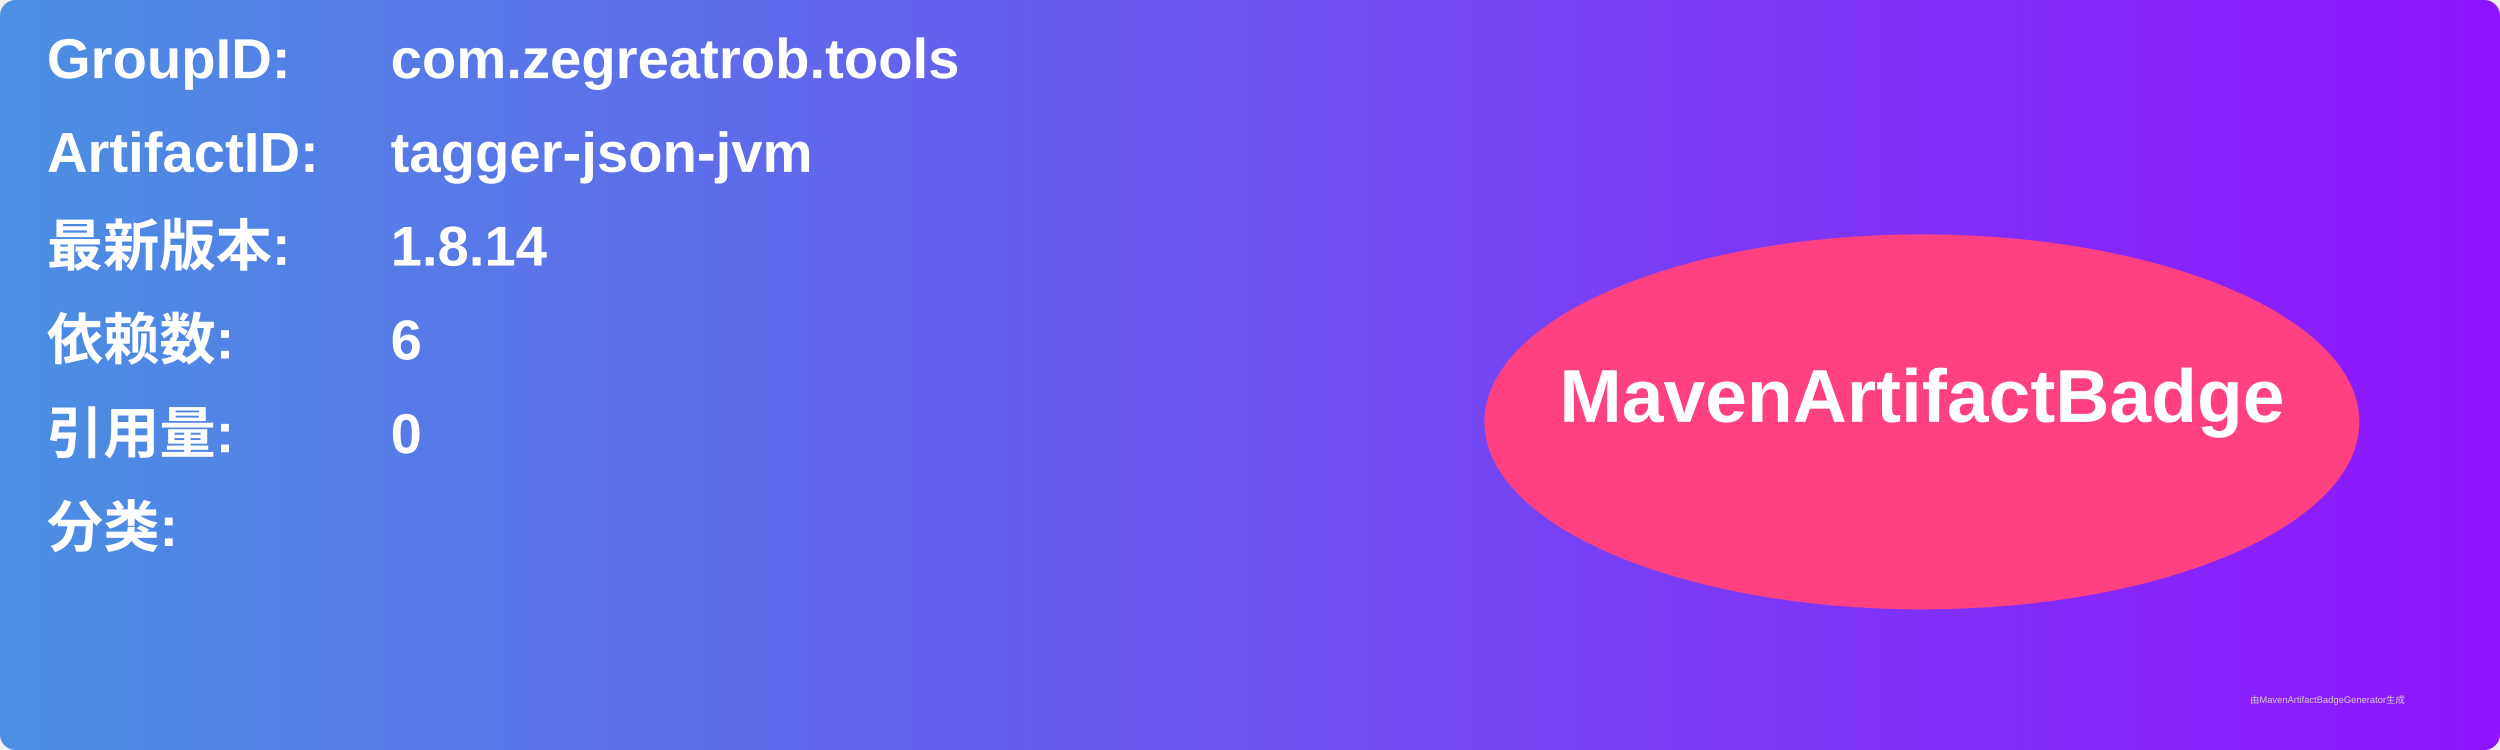
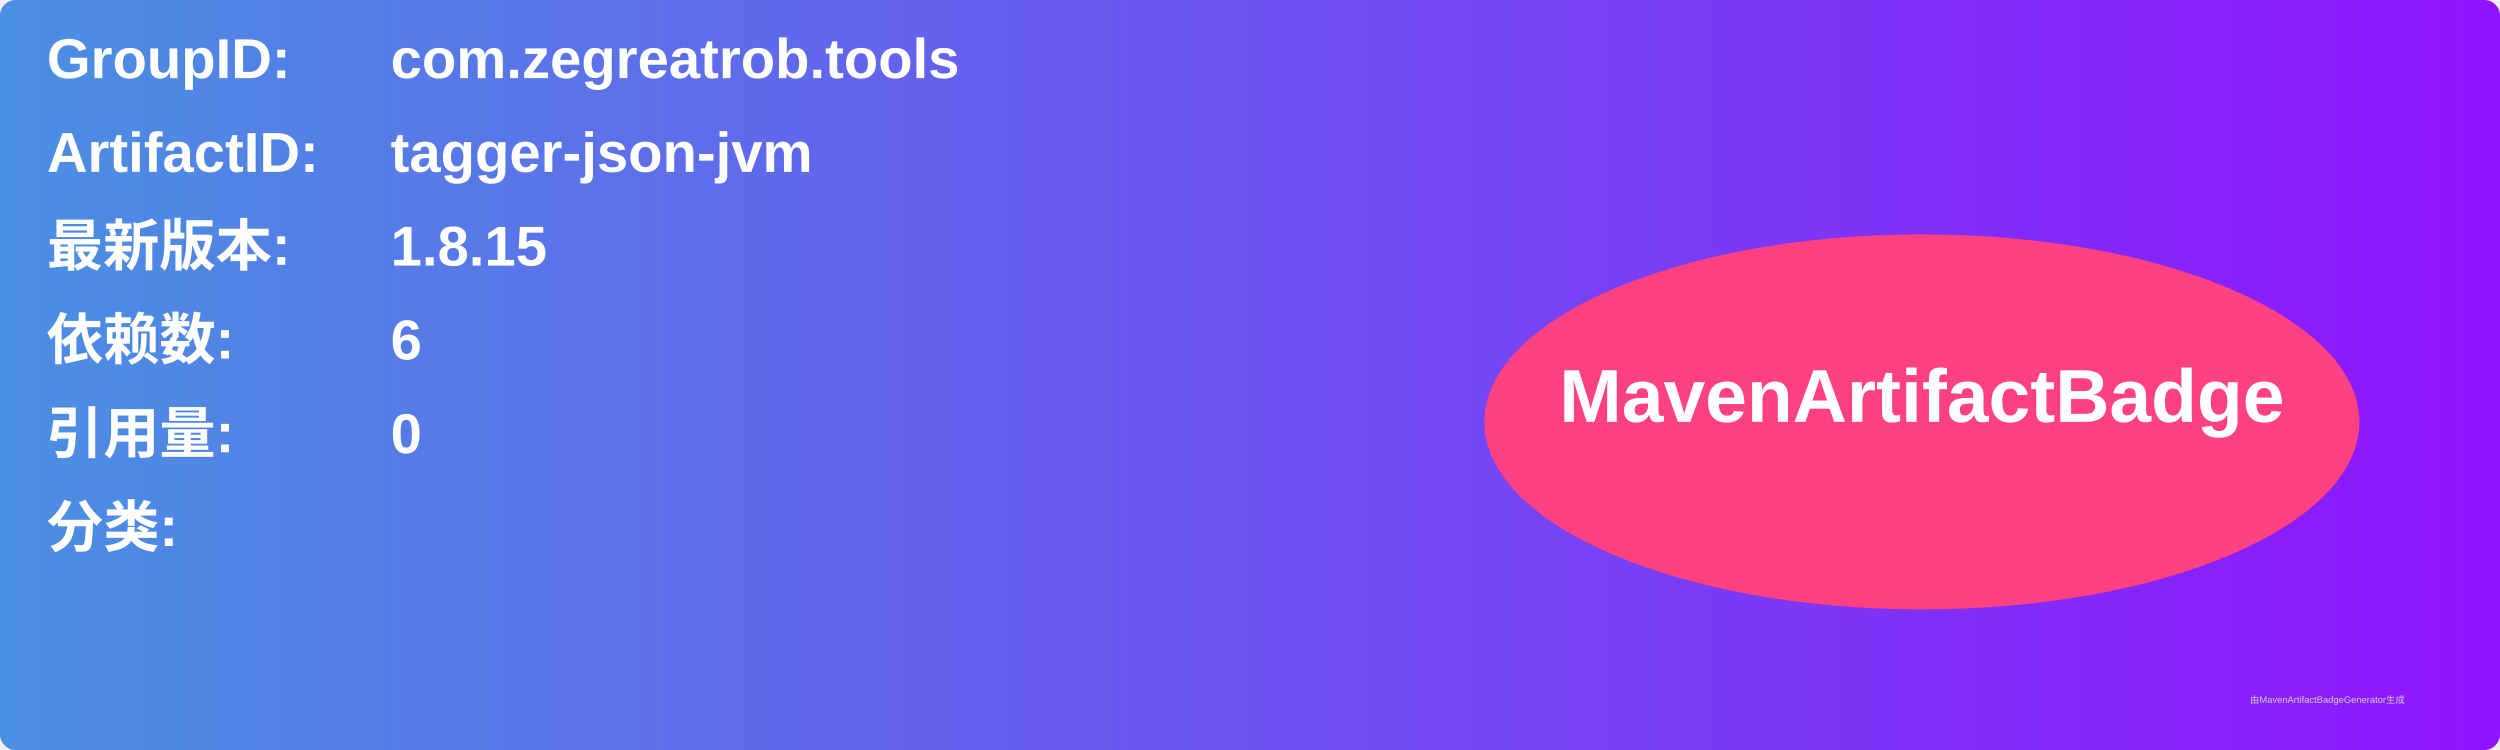
<svg xmlns="http://www.w3.org/2000/svg" width="800" height="240" viewBox="0 0 800 240">
  <linearGradient id="grad" x1="0%" y1="0%" x2="100%" y2="0%">
    <stop offset="0%" stop-color="#4a90e2" />
    <stop offset="100%" stop-color="#9013fe" />
  </linearGradient>
  <rect width="100%" height="100%" rx="5" ry="5" fill="url(#grad)" />
  <g transform="translate(15, 15)">
    <text x="0" y="10" font-family="Arial" font-size="18" fill="white" font-weight="bold" width="260">GroupID:</text>
    <text x="110" y="10" font-family="Arial" font-size="18" fill="white" font-weight="bold" width="460">com.zegreatrob.tools</text>
    <text x="0" y="40" font-family="Arial" font-size="18" fill="white" font-weight="bold" width="260">ArtifactID:</text>
    <text x="110" y="40" font-family="Arial" font-size="18" fill="white" font-weight="bold" width="460">tagger-json-jvm</text>
    <text x="0" y="70" font-family="Arial" font-size="18" fill="white" font-weight="bold">最新版本:</text>
    <text x="110" y="70" font-family="Arial" font-size="18" fill="white" font-weight="bold">
-       <tspan font-weight="bold">1.8.14</tspan>
+       <tspan font-weight="bold">1.8.15</tspan>
    </text>
    <text x="0" y="100" font-family="Arial" font-size="18" fill="white" font-weight="bold">依赖数: </text>
    <text x="110" y="100" font-family="Arial" font-size="18" fill="white">
      <tspan font-weight="bold">6</tspan>
    </text>
    <text x="0" y="130" font-family="Arial" font-size="18" fill="white" font-weight="bold">引用量: </text>
    <text x="110" y="130" font-family="Arial" font-size="18" fill="white">
      <tspan font-weight="bold">0</tspan>
    </text>
    <text x="0" y="160" font-family="Arial" font-size="18" fill="white" font-weight="bold">分类:</text>
    <text x="10" y="190" font-family="Arial" font-size="10" fill="white">
      <tspan font-weight="bold" />
    </text>
    <ellipse cx="600" cy="120" rx="140" ry="60" fill="#ff4081" />
    <text x="600" y="120" text-anchor="middle" font-family="Arial" font-size="24" fill="white" font-weight="bold">MavenArtifactBadge</text>
  </g>
  <text x="720" y="225" font-family="Arial" font-size="3" fill="#d0d0d0">由MavenArtifactBadgeGenerator生成</text>
</svg>
